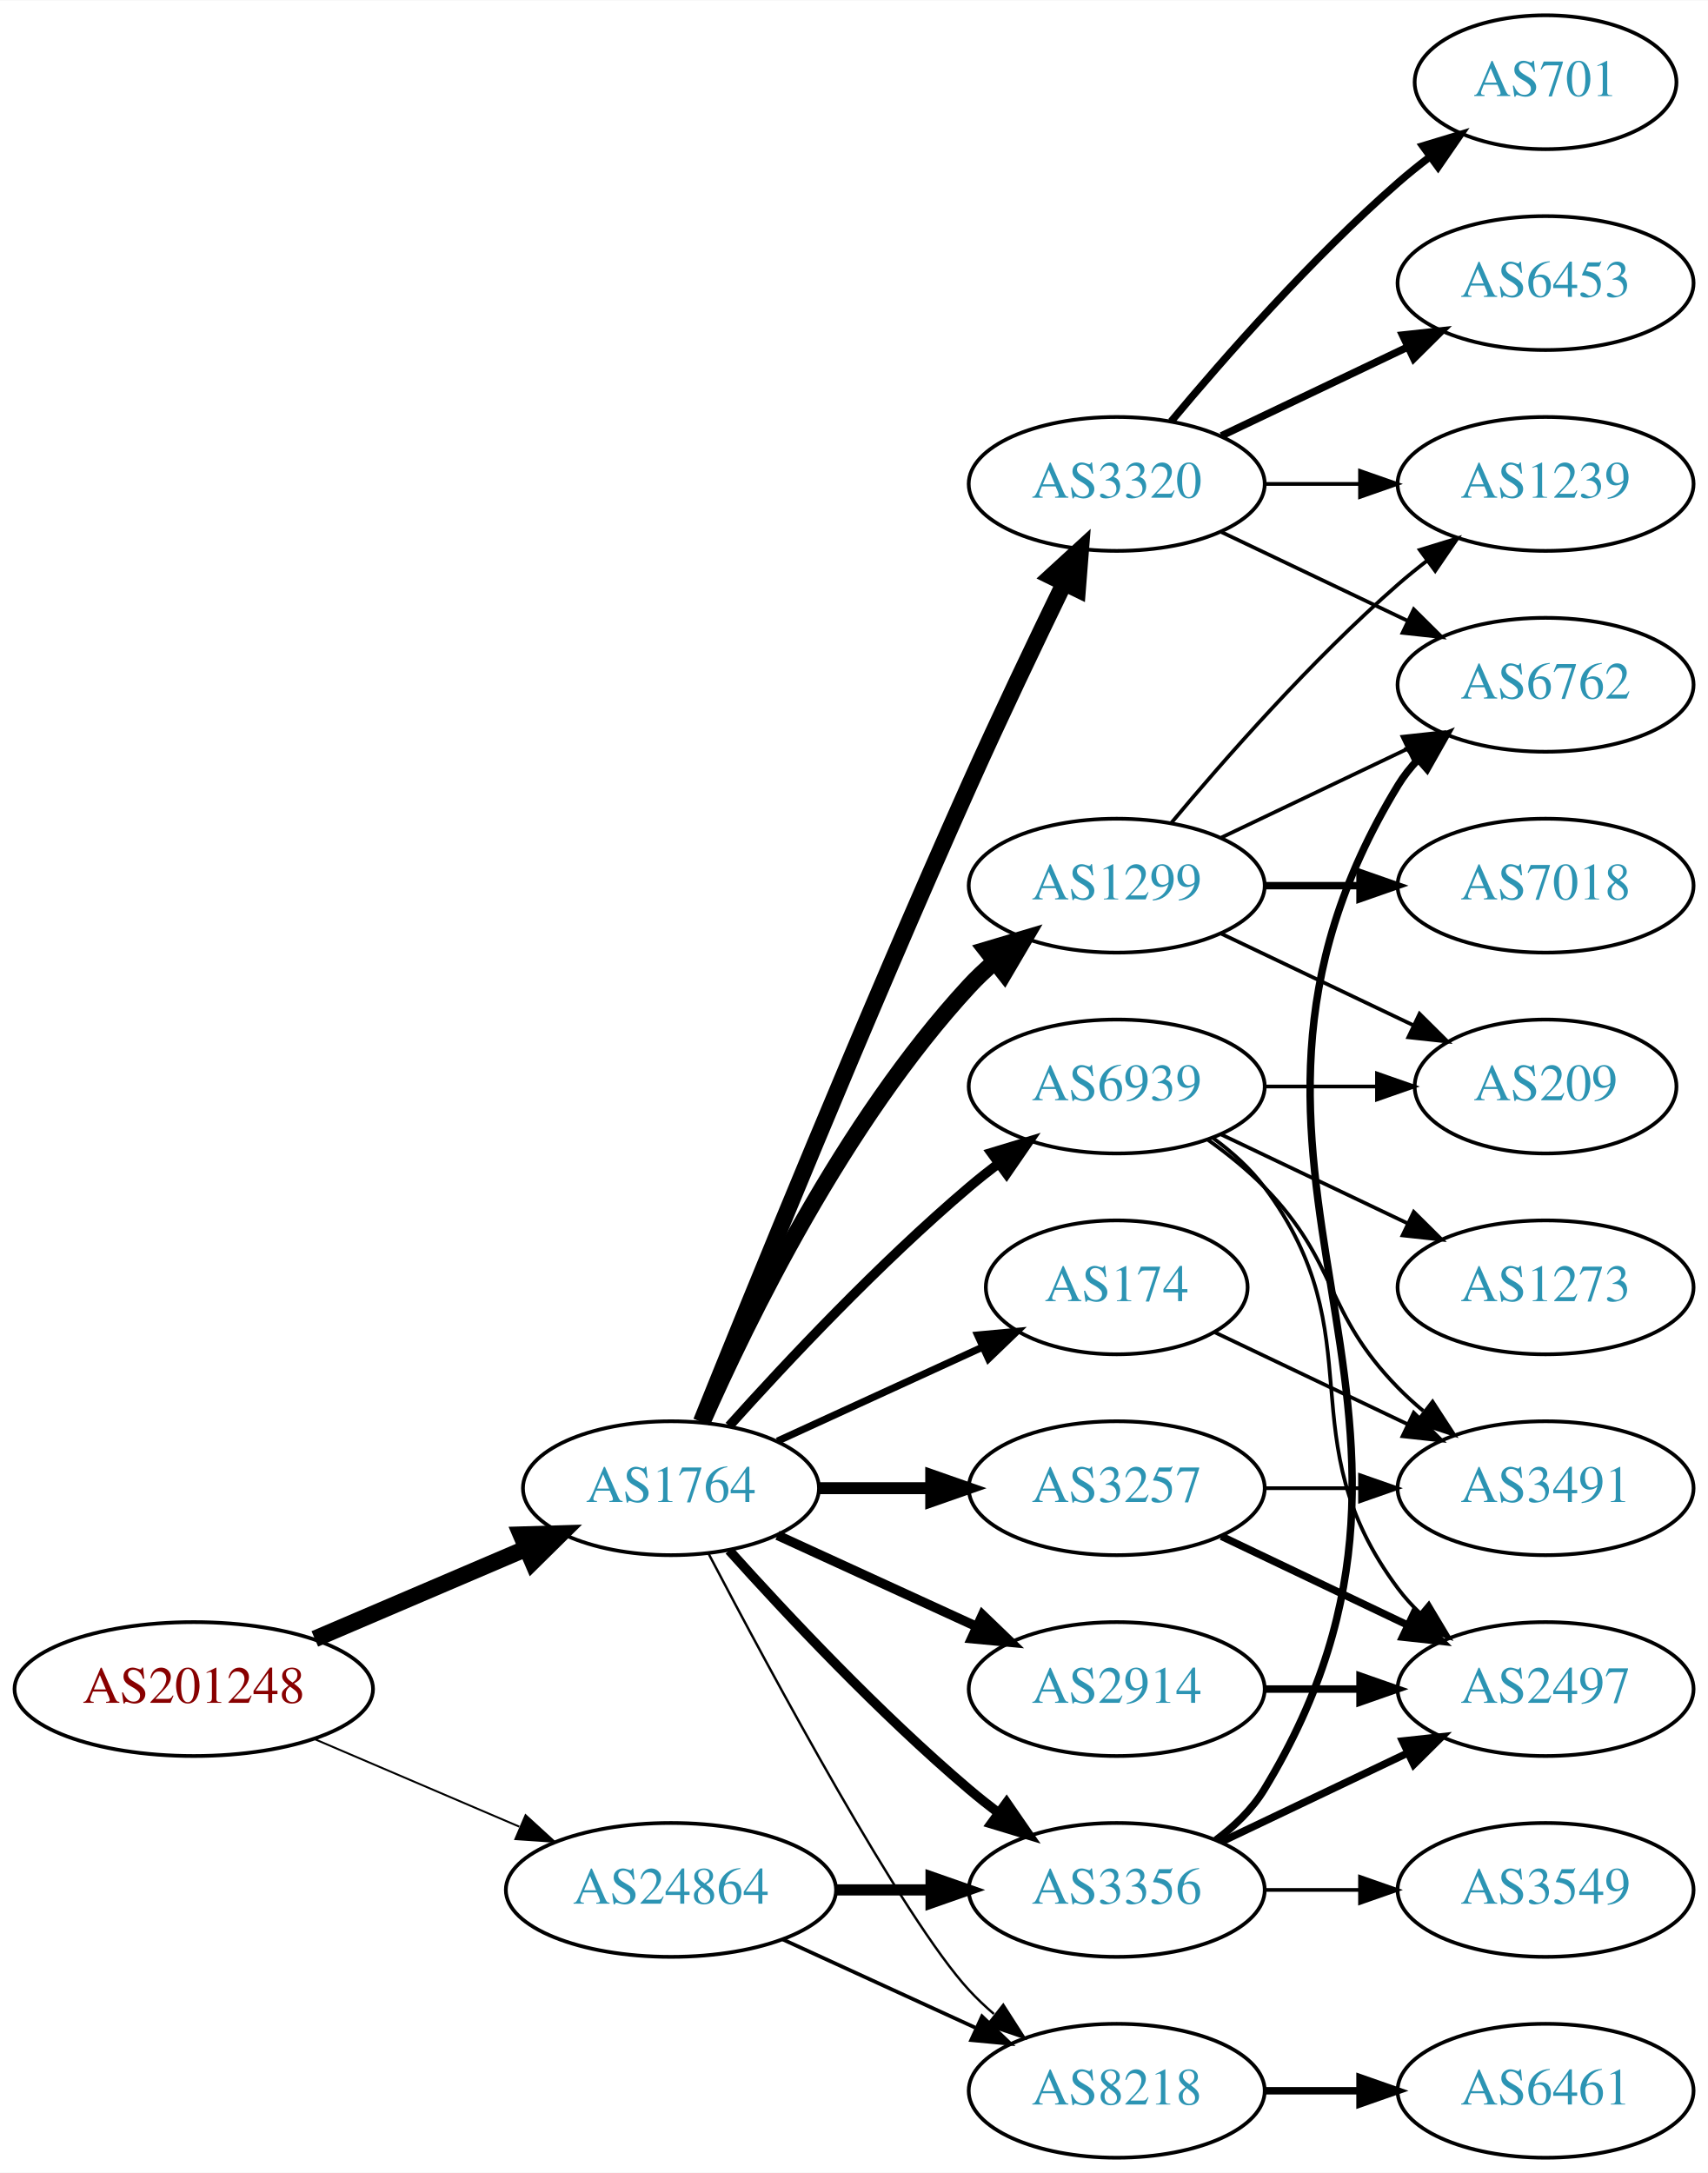
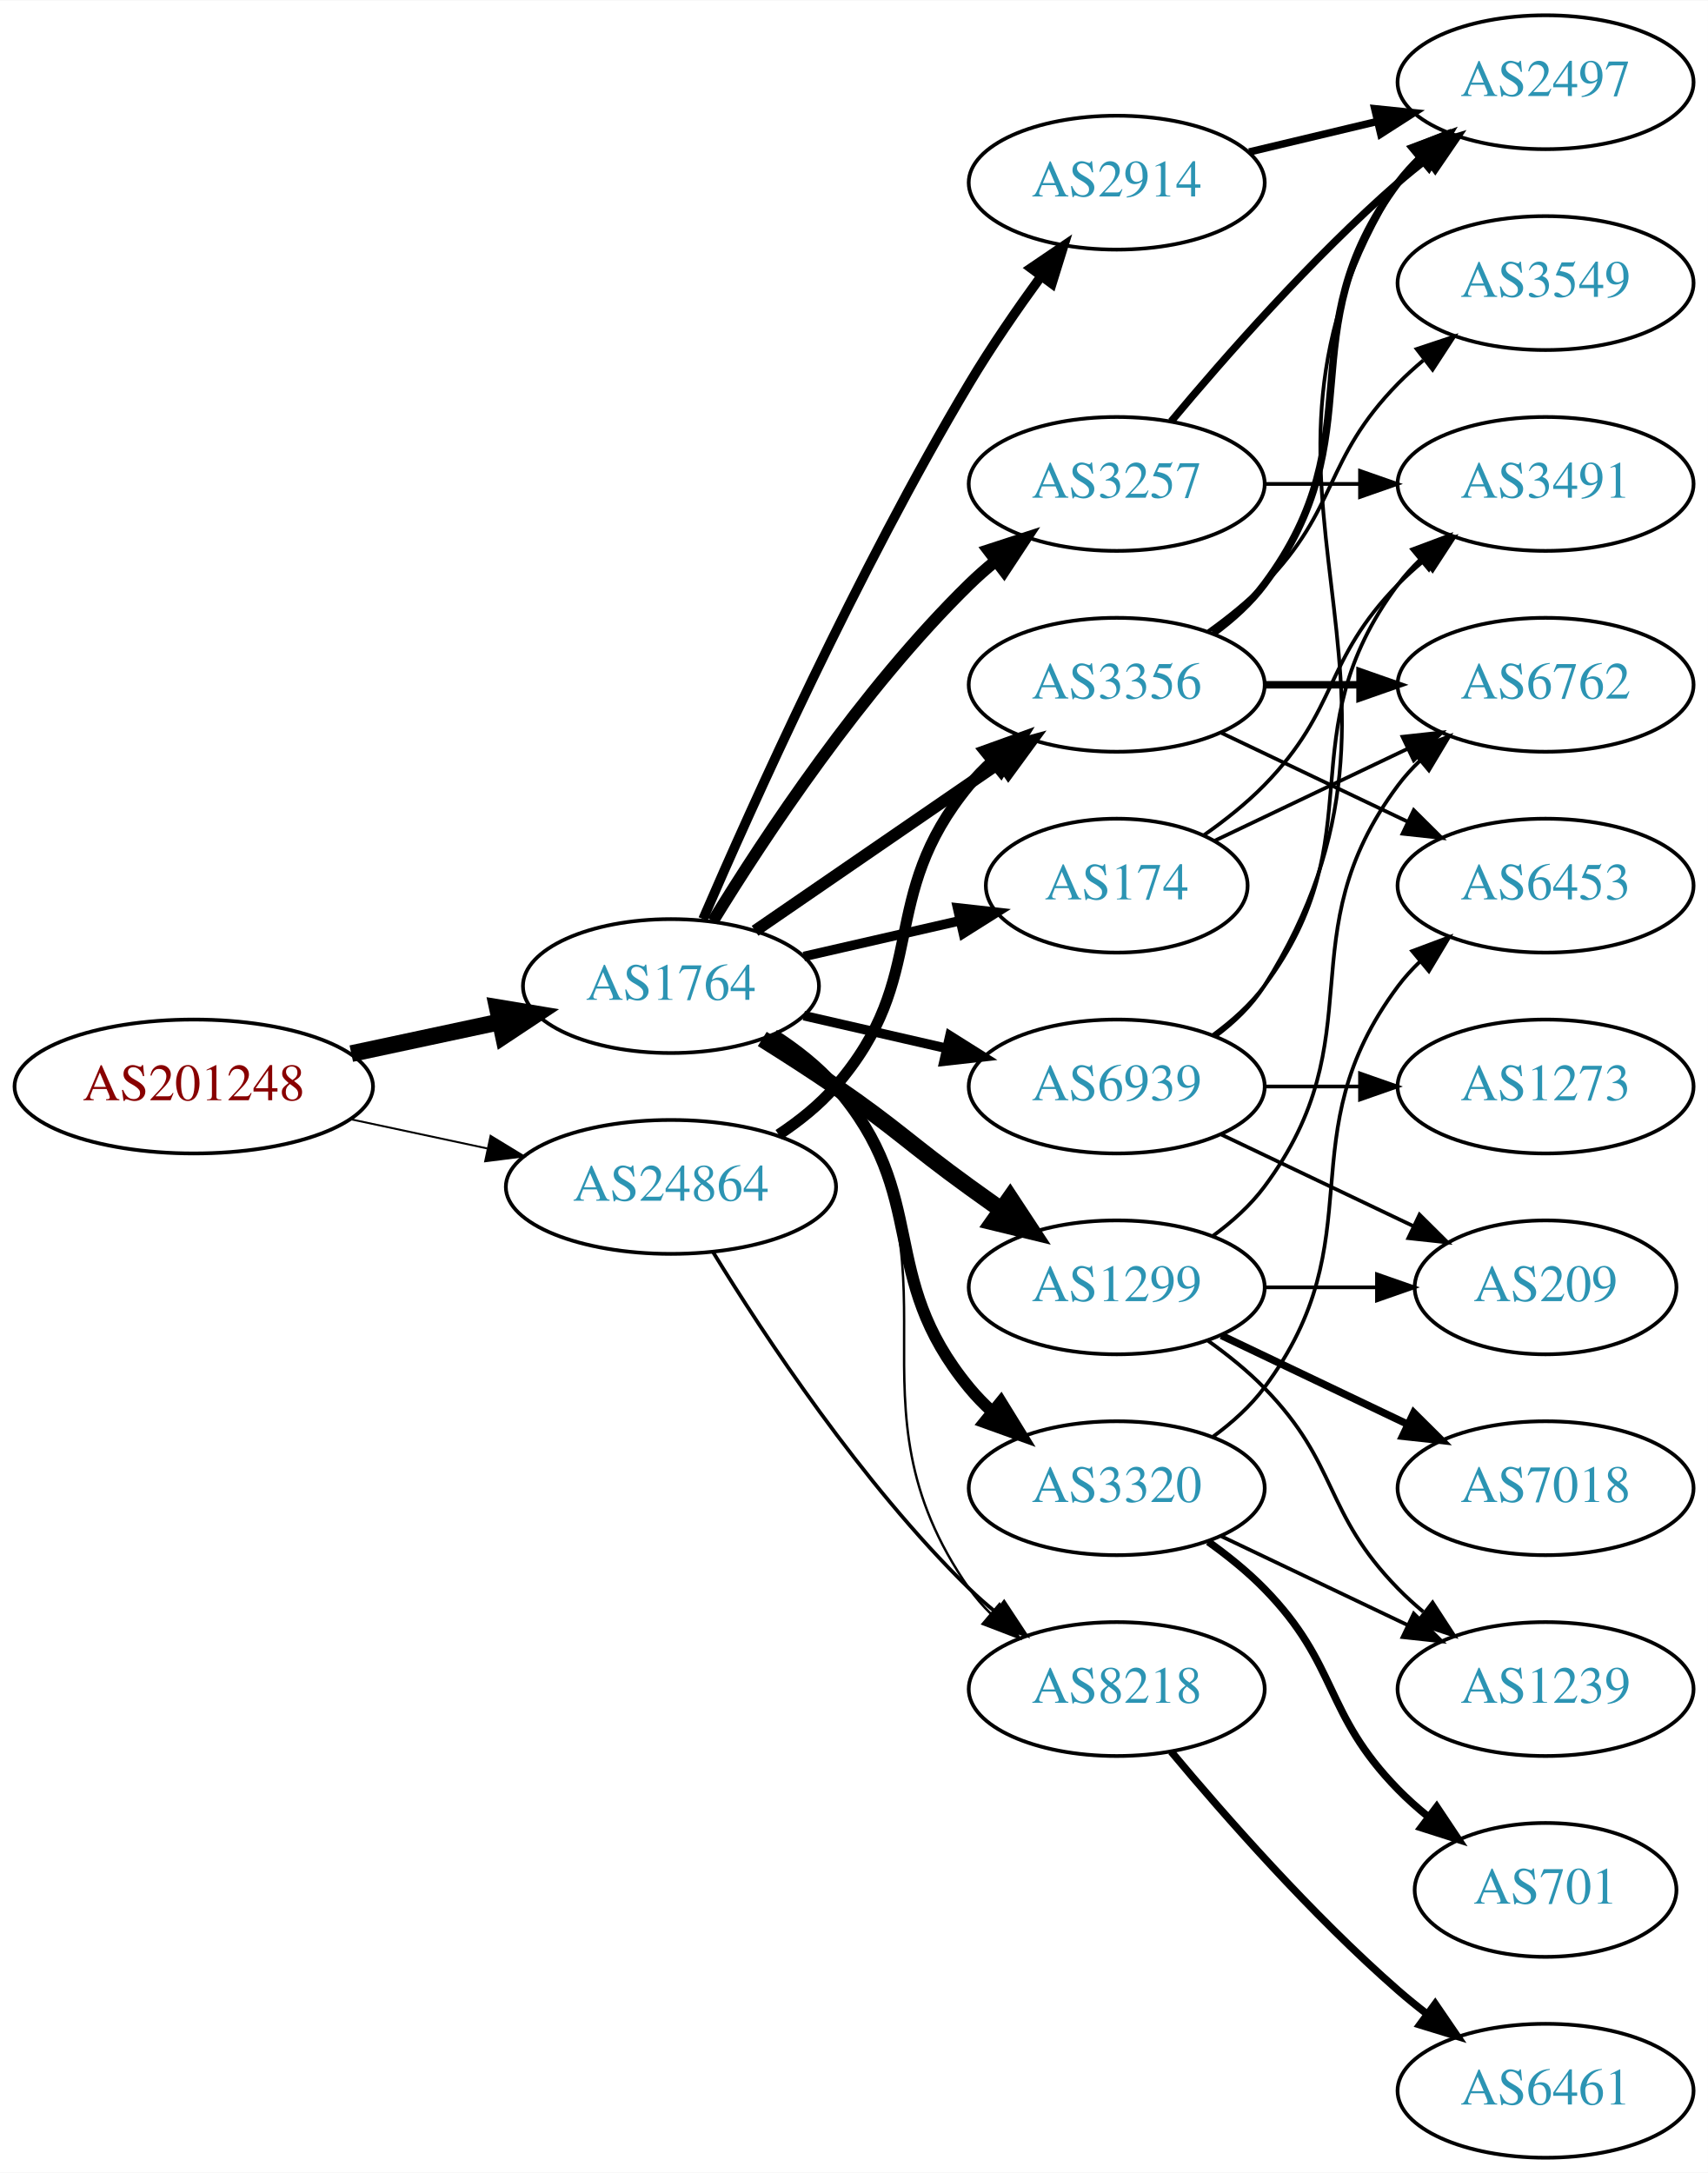
<svg xmlns="http://www.w3.org/2000/svg" xmlns:xlink="http://www.w3.org/1999/xlink" width="459pt" height="584pt" viewBox="0.00 0.00 459.17 584.00">
  <g id="graph0" class="graph" transform="scale(1 1) rotate(0) translate(4 580)">
    <polygon fill="white" stroke="none" points="-4,4 -4,-580 455.17,-580 455.17,4 -4,4" />
    <g id="node1" class="node">
      <g id="a_node1">
        <a xlink:href="/asn/201248" xlink:title="AS201248 ~ SCC EDV-Beratung AG [AT]">
-           <ellipse fill="#ffffff" stroke="black" cx="48.096" cy="-126" rx="48.192" ry="18" />
-           <text text-anchor="middle" x="48.096" y="-122.3" font-family="Times,serif" font-size="14.00" fill="#880000">AS201248</text>
+           <ellipse fill="#ffffff" stroke="black" cx="48.096" cy="-288" rx="48.192" ry="18" />
+           <text text-anchor="middle" x="48.096" y="-284.3" font-family="Times,serif" font-size="14.00" fill="#880000">AS201248</text>
        </a>
      </g>
    </g>
    <g id="node2" class="node">
      <g id="a_node2">
        <a xlink:href="/asn/1764" xlink:title="AS1764 ~ NEXTLAYER-AS [AT]">
-           <ellipse fill="#ffffff" stroke="black" cx="176.388" cy="-180" rx="39.794" ry="18" />
-           <text text-anchor="middle" x="176.388" y="-176.3" font-family="Times,serif" font-size="14.00" fill="#2c94b3">AS1764</text>
+           <ellipse fill="#ffffff" stroke="black" cx="176.388" cy="-315" rx="39.794" ry="18" />
+           <text text-anchor="middle" x="176.388" y="-311.3" font-family="Times,serif" font-size="14.00" fill="#2c94b3">AS1764</text>
        </a>
      </g>
    </g>
    <g id="edge1" class="edge">
-       <path fill="none" stroke="black" stroke-width="4.5" d="M80.639,-139.487C97.776,-146.815 119.097,-155.931 137.172,-163.66" />
-       <polygon fill="black" stroke="black" stroke-width="4.5" points="136.089,-167.479 146.832,-167.79 139.186,-160.238 136.089,-167.479" />
+       <path fill="none" stroke="black" stroke-width="4.5" d="M90.448,-296.841C103.163,-299.559 117.222,-302.565 130.181,-305.335" />
+       <polygon fill="black" stroke="black" stroke-width="4.5" points="129.69,-309.257 140.292,-307.497 131.336,-301.556 129.69,-309.257" />
    </g>
    <g id="node3" class="node">
      <g id="a_node3">
        <a xlink:href="/asn/24864" xlink:title="AS24864 ~ Raiffeisen Informatik GmbH [AT]">
-           <ellipse fill="#ffffff" stroke="black" cx="176.388" cy="-72" rx="44.393" ry="18" />
-           <text text-anchor="middle" x="176.388" y="-68.3" font-family="Times,serif" font-size="14.00" fill="#2c94b3">AS24864</text>
+           <ellipse fill="#ffffff" stroke="black" cx="176.388" cy="-261" rx="44.393" ry="18" />
+           <text text-anchor="middle" x="176.388" y="-257.3" font-family="Times,serif" font-size="14.00" fill="#2c94b3">AS24864</text>
        </a>
      </g>
    </g>
    <g id="edge2" class="edge">
-       <path fill="none" stroke="black" stroke-width="0.514" d="M80.639,-112.513C97.283,-105.396 117.873,-96.592 135.604,-89.011" />
-       <polygon fill="black" stroke="black" stroke-width="0.514" points="137.297,-92.093 145.116,-84.944 134.545,-85.657 137.297,-92.093" />
+       <path fill="none" stroke="black" stroke-width="0.514" d="M90.448,-279.159C102.138,-276.66 114.964,-273.918 127.027,-271.339" />
+       <polygon fill="black" stroke="black" stroke-width="0.514" points="127.891,-274.733 136.939,-269.22 126.428,-267.888 127.891,-274.733" />
    </g>
    <g id="node4" class="node">
      <g id="a_node4">
-         <a xlink:href="/asn/2914" xlink:title="AS2914 ~ NTT America, Inc. [US]">
-           <ellipse fill="#ffffff" stroke="black" cx="296.23" cy="-126" rx="39.794" ry="18" />
-           <text text-anchor="middle" x="296.23" y="-122.3" font-family="Times,serif" font-size="14.00" fill="#2c94b3">AS2914</text>
+         <a xlink:href="/asn/3257" xlink:title="AS3257 ~ GTT [DE]">
+           <ellipse fill="#ffffff" stroke="black" cx="296.23" cy="-450" rx="39.794" ry="18" />
+           <text text-anchor="middle" x="296.23" y="-446.3" font-family="Times,serif" font-size="14.00" fill="#2c94b3">AS3257</text>
        </a>
      </g>
    </g>
    <g id="edge3" class="edge">
-       <path fill="none" stroke="black" stroke-width="2.571" d="M205.016,-167.339C220.973,-160.027 241.244,-150.739 258.527,-142.819" />
-       <polygon fill="black" stroke="black" stroke-width="2.571" points="260.141,-145.929 267.774,-138.581 257.225,-139.565 260.141,-145.929" />
+       <path fill="none" stroke="black" stroke-width="3.214" d="M187.653,-332.44C201.462,-354.991 227.651,-394.722 256.584,-423 258.724,-425.092 261.041,-427.137 263.441,-429.106" />
+       <polygon fill="black" stroke="black" stroke-width="3.214" points="261.708,-432.185 271.782,-435.464 265.951,-426.618 261.708,-432.185" />
    </g>
    <g id="node5" class="node">
      <g id="a_node5">
-         <a xlink:href="/asn/3320" xlink:title="AS3320 ~ DTAG [DE]">
-           <ellipse fill="#ffffff" stroke="black" cx="296.23" cy="-450" rx="39.794" ry="18" />
-           <text text-anchor="middle" x="296.23" y="-446.3" font-family="Times,serif" font-size="14.00" fill="#2c94b3">AS3320</text>
+         <a xlink:href="/asn/3356" xlink:title="AS3356 ~ Level 3 Parent, LLC [US]">
+           <ellipse fill="#ffffff" stroke="black" cx="296.23" cy="-396" rx="39.794" ry="18" />
+           <text text-anchor="middle" x="296.23" y="-392.3" font-family="Times,serif" font-size="14.00" fill="#2c94b3">AS3356</text>
        </a>
      </g>
    </g>
    <g id="edge4" class="edge">
-       <path fill="none" stroke="black" stroke-width="4.5" d="M184.528,-197.842C198.079,-231.516 228.669,-306.657 256.584,-369 264.757,-387.254 274.45,-407.566 282.084,-423.284" />
-       <polygon fill="black" stroke="black" stroke-width="4.5" points="278.616,-425.156 286.539,-432.417 285.694,-421.703 278.616,-425.156" />
+       <path fill="none" stroke="black" stroke-width="3.214" d="M199.002,-329.857C217.49,-342.565 244.304,-360.995 264.934,-375.175" />
+       <polygon fill="black" stroke="black" stroke-width="3.214" points="263.13,-378.183 273.354,-380.963 267.096,-372.414 263.13,-378.183" />
    </g>
    <g id="node6" class="node">
      <g id="a_node6">
-         <a xlink:href="/asn/1299" xlink:title="AS1299 ~ Telia Carrier [EU]">
-           <ellipse fill="#ffffff" stroke="black" cx="296.23" cy="-342" rx="39.794" ry="18" />
-           <text text-anchor="middle" x="296.23" y="-338.3" font-family="Times,serif" font-size="14.00" fill="#2c94b3">AS1299</text>
+         <a xlink:href="/asn/174" xlink:title="AS174 ~ Cogent Communications [US]">
+           <ellipse fill="#ffffff" stroke="black" cx="296.23" cy="-342" rx="35.194" ry="18" />
+           <text text-anchor="middle" x="296.23" y="-338.3" font-family="Times,serif" font-size="14.00" fill="#2c94b3">AS174</text>
        </a>
      </g>
    </g>
    <g id="edge5" class="edge">
-       <path fill="none" stroke="black" stroke-width="4.5" d="M184.803,-197.761C196.872,-225.183 222.843,-278.473 256.584,-315 258.614,-317.198 260.853,-319.319 263.199,-321.34" />
-       <polygon fill="black" stroke="black" stroke-width="4.5" points="261.142,-324.73 271.443,-327.794 265.996,-318.529 261.142,-324.73" />
+       <path fill="none" stroke="black" stroke-width="2.571" d="M212.107,-322.955C225.199,-325.955 240.222,-329.396 253.862,-332.522" />
+       <polygon fill="black" stroke="black" stroke-width="2.571" points="253.44,-336.016 263.97,-334.838 255.004,-329.193 253.44,-336.016" />
    </g>
    <g id="node7" class="node">
      <g id="a_node7">
-         <a xlink:href="/asn/3356" xlink:title="AS3356 ~ Level 3 Parent, LLC [US]">
-           <ellipse fill="#ffffff" stroke="black" cx="296.23" cy="-72" rx="39.794" ry="18" />
-           <text text-anchor="middle" x="296.23" y="-68.3" font-family="Times,serif" font-size="14.00" fill="#2c94b3">AS3356</text>
+         <a xlink:href="/asn/1299" xlink:title="AS1299 ~ Telia Carrier [EU]">
+           <ellipse fill="#ffffff" stroke="black" cx="296.23" cy="-234" rx="39.794" ry="18" />
+           <text text-anchor="middle" x="296.23" y="-230.3" font-family="Times,serif" font-size="14.00" fill="#2c94b3">AS1299</text>
        </a>
      </g>
    </g>
    <g id="edge6" class="edge">
-       <path fill="none" stroke="black" stroke-width="2.571" d="M192.034,-163.275C207.334,-146.235 232.432,-119.477 256.584,-99 259.081,-96.883 261.741,-94.768 264.453,-92.707" />
-       <polygon fill="black" stroke="black" stroke-width="2.571" points="266.619,-95.459 272.629,-86.734 262.489,-89.806 266.619,-95.459" />
+       <path fill="none" stroke="black" stroke-width="4.5" d="M200.936,-300.784C207.378,-296.76 214.311,-292.301 220.584,-288 237.078,-276.689 240.384,-272.729 256.584,-261 259.387,-258.971 262.318,-256.875 265.259,-254.79" />
+       <polygon fill="black" stroke="black" stroke-width="4.5" points="267.562,-257.985 273.473,-249.009 263.029,-251.545 267.562,-257.985" />
    </g>
    <g id="node8" class="node">
      <g id="a_node8">
-         <a xlink:href="/asn/3257" xlink:title="AS3257 ~ GTT [DE]">
-           <ellipse fill="#ffffff" stroke="black" cx="296.23" cy="-180" rx="39.794" ry="18" />
-           <text text-anchor="middle" x="296.23" y="-176.3" font-family="Times,serif" font-size="14.00" fill="#2c94b3">AS3257</text>
+         <a xlink:href="/asn/2914" xlink:title="AS2914 ~ NTT America, Inc. [US]">
+           <ellipse fill="#ffffff" stroke="black" cx="296.23" cy="-531" rx="39.794" ry="18" />
+           <text text-anchor="middle" x="296.23" y="-527.3" font-family="Times,serif" font-size="14.00" fill="#2c94b3">AS2914</text>
        </a>
      </g>
    </g>
    <g id="edge7" class="edge">
-       <path fill="none" stroke="black" stroke-width="3.214" d="M216.3,-180C225.854,-180 236.203,-180 246.166,-180" />
-       <polygon fill="black" stroke="black" stroke-width="3.214" points="246.358,-183.5 256.358,-180 246.358,-176.5 246.358,-183.5" />
+       <path fill="none" stroke="black" stroke-width="2.571" d="M185.009,-333.006C198.157,-363.458 226.589,-426.726 256.584,-477 262.403,-486.753 269.466,-496.997 275.955,-505.909" />
+       <polygon fill="black" stroke="black" stroke-width="2.571" points="273.174,-508.036 281.94,-513.986 278.799,-503.868 273.174,-508.036" />
    </g>
    <g id="node9" class="node">
      <g id="a_node9">
-         <a xlink:href="/asn/174" xlink:title="AS174 ~ Cogent Communications [US]">
-           <ellipse fill="#ffffff" stroke="black" cx="296.23" cy="-234" rx="35.194" ry="18" />
-           <text text-anchor="middle" x="296.23" y="-230.3" font-family="Times,serif" font-size="14.00" fill="#2c94b3">AS174</text>
+         <a xlink:href="/asn/3320" xlink:title="AS3320 ~ DTAG [DE]">
+           <ellipse fill="#ffffff" stroke="black" cx="296.23" cy="-180" rx="39.794" ry="18" />
+           <text text-anchor="middle" x="296.23" y="-176.3" font-family="Times,serif" font-size="14.00" fill="#2c94b3">AS3320</text>
        </a>
      </g>
    </g>
    <g id="edge8" class="edge">
-       <path fill="none" stroke="black" stroke-width="1.929" d="M205.016,-192.661C221.433,-200.183 242.414,-209.798 260.011,-217.861" />
-       <polygon fill="black" stroke="black" stroke-width="1.929" points="258.839,-221.174 269.388,-222.158 261.755,-214.811 258.839,-221.174" />
+       <path fill="none" stroke="black" stroke-width="3.214" d="M203.986,-301.836C209.986,-297.981 215.944,-293.341 220.584,-288 246.418,-258.258 231.519,-237.394 256.584,-207 258.439,-204.75 260.526,-202.604 262.745,-200.576" />
+       <polygon fill="black" stroke="black" stroke-width="3.214" points="265.093,-203.177 270.649,-194.156 260.68,-197.744 265.093,-203.177" />
    </g>
    <g id="node10" class="node">
      <g id="a_node10">
        <a xlink:href="/asn/8218" xlink:title="AS8218 ~ legacy Neotelecoms [FR]">
-           <ellipse fill="#ffffff" stroke="black" cx="296.23" cy="-18" rx="39.794" ry="18" />
-           <text text-anchor="middle" x="296.23" y="-14.3" font-family="Times,serif" font-size="14.00" fill="#2c94b3">AS8218</text>
+           <ellipse fill="#ffffff" stroke="black" cx="296.23" cy="-126" rx="39.794" ry="18" />
+           <text text-anchor="middle" x="296.23" y="-122.3" font-family="Times,serif" font-size="14.00" fill="#2c94b3">AS8218</text>
        </a>
      </g>
    </g>
    <g id="edge9" class="edge">
-       <path fill="none" stroke="black" stroke-width="0.643" d="M186.443,-162.499C203.186,-130.518 238.884,-64.162 256.584,-45 258.614,-42.802 260.853,-40.681 263.199,-38.66" />
-       <polygon fill="black" stroke="black" stroke-width="0.643" points="265.726,-41.126 271.443,-32.206 261.411,-35.614 265.726,-41.126" />
+       <path fill="none" stroke="black" stroke-width="0.643" d="M204.603,-302.331C210.584,-298.461 216.379,-293.69 220.584,-288 257.487,-238.059 220.97,-203.869 256.584,-153 258.256,-150.611 260.211,-148.365 262.338,-146.267" />
+       <polygon fill="black" stroke="black" stroke-width="0.643" points="264.703,-148.851 270.071,-139.716 260.178,-143.51 264.703,-148.851" />
    </g>
    <g id="node11" class="node">
      <g id="a_node11">
        <a xlink:href="/asn/6939" xlink:title="AS6939 ~ Hurricane Electric LLC [US]">
          <ellipse fill="#ffffff" stroke="black" cx="296.23" cy="-288" rx="39.794" ry="18" />
          <text text-anchor="middle" x="296.23" y="-284.3" font-family="Times,serif" font-size="14.00" fill="#2c94b3">AS6939</text>
        </a>
      </g>
    </g>
    <g id="edge10" class="edge">
-       <path fill="none" stroke="black" stroke-width="2.571" d="M192.034,-196.725C207.334,-213.765 232.432,-240.523 256.584,-261 259.081,-263.117 261.741,-265.232 264.453,-267.293" />
-       <polygon fill="black" stroke="black" stroke-width="2.571" points="262.489,-270.194 272.629,-273.266 266.619,-264.541 262.489,-270.194" />
+       <path fill="none" stroke="black" stroke-width="2.571" d="M212.107,-307.045C224.107,-304.296 237.728,-301.175 250.42,-298.267" />
+       <polygon fill="black" stroke="black" stroke-width="2.571" points="251.386,-301.636 260.352,-295.991 249.823,-294.813 251.386,-301.636" />
+     </g>
+     <g id="edge33" class="edge">
+       <path fill="none" stroke="black" stroke-width="3" d="M205.335,-275.044C210.872,-278.719 216.292,-283.059 220.584,-288 246.418,-317.742 231.519,-338.606 256.584,-369 258.439,-371.25 260.526,-373.396 262.745,-375.424" />
+       <polygon fill="black" stroke="black" stroke-width="3" points="260.68,-378.256 270.649,-381.844 265.093,-372.823 260.68,-378.256" />
    </g>
    <g id="edge32" class="edge">
-       <path fill="none" stroke="black" stroke-width="3" d="M220.599,-72C228.911,-72 237.674,-72 246.156,-72" />
-       <polygon fill="black" stroke="black" stroke-width="3" points="246.315,-75.5 256.315,-72 246.315,-68.5 246.315,-75.5" />
-     </g>
-     <g id="edge31" class="edge">
-       <path fill="none" stroke="black" d="M206.517,-58.652C222.128,-51.498 241.526,-42.609 258.198,-34.969" />
-       <polygon fill="black" stroke="black" points="260.017,-37.986 267.65,-30.638 257.101,-31.622 260.017,-37.986" />
-     </g>
-     <g id="node19" class="node">
-       <g id="a_node19">
+       <path fill="none" stroke="black" d="M187.653,-243.56C201.462,-221.009 227.651,-181.278 256.584,-153 258.724,-150.908 261.041,-148.863 263.441,-146.894" />
+       <polygon fill="black" stroke="black" points="265.951,-149.382 271.782,-140.536 261.708,-143.815 265.951,-149.382" />
+     </g>
+     <g id="node15" class="node">
+       <g id="a_node15">
        <a xlink:href="/asn/2497" xlink:title="AS2497 ~ Internet Initiative Japan Inc. [JP]">
-           <ellipse fill="#ffffff" stroke="black" cx="411.523" cy="-126" rx="39.794" ry="18" />
-           <text text-anchor="middle" x="411.523" y="-122.3" font-family="Times,serif" font-size="14.00" fill="#2c94b3">AS2497</text>
-         </a>
-       </g>
-     </g>
-     <g id="edge25" class="edge">
-       <path fill="none" stroke="black" stroke-width="2" d="M335.902,-126C344.105,-126 352.869,-126 361.401,-126" />
-       <polygon fill="black" stroke="black" stroke-width="2" points="361.641,-129.5 371.641,-126 361.641,-122.5 361.641,-129.5" />
+           <ellipse fill="#ffffff" stroke="black" cx="411.523" cy="-558" rx="39.794" ry="18" />
+           <text text-anchor="middle" x="411.523" y="-554.3" font-family="Times,serif" font-size="14.00" fill="#2c94b3">AS2497</text>
+         </a>
+       </g>
+     </g>
+     <g id="edge22" class="edge">
+       <path fill="none" stroke="black" stroke-width="2" d="M310.86,-466.817C325.143,-483.929 348.689,-510.745 371.877,-531 374.342,-533.154 376.981,-535.294 379.678,-537.372" />
+       <polygon fill="black" stroke="black" stroke-width="2" points="377.703,-540.264 387.832,-543.37 381.851,-534.625 377.703,-540.264" />
+     </g>
+     <g id="node16" class="node">
+       <g id="a_node16">
+         <a xlink:href="/asn/3491" xlink:title="AS3491 ~ PCCW Global, Inc. [US]">
+           <ellipse fill="#ffffff" stroke="black" cx="411.523" cy="-450" rx="39.794" ry="18" />
+           <text text-anchor="middle" x="411.523" y="-446.3" font-family="Times,serif" font-size="14.00" fill="#2c94b3">AS3491</text>
+         </a>
+       </g>
+     </g>
+     <g id="edge21" class="edge">
+       <path fill="none" stroke="black" d="M335.902,-450C344.105,-450 352.869,-450 361.401,-450" />
+       <polygon fill="black" stroke="black" points="361.641,-453.5 371.641,-450 361.641,-446.5 361.641,-453.5" />
    </g>
    <g id="node12" class="node">
      <g id="a_node12">
-         <a xlink:href="/asn/701" xlink:title="AS701 ~ UUNET [US]">
-           <ellipse fill="#ffffff" stroke="black" cx="411.523" cy="-558" rx="35.194" ry="18" />
-           <text text-anchor="middle" x="411.523" y="-554.3" font-family="Times,serif" font-size="14.00" fill="#2c94b3">AS701</text>
+         <a xlink:href="/asn/3549" xlink:title="AS3549 ~ Level 3 Parent, LLC [US]">
+           <ellipse fill="#ffffff" stroke="black" cx="411.523" cy="-504" rx="39.794" ry="18" />
+           <text text-anchor="middle" x="411.523" y="-500.3" font-family="Times,serif" font-size="14.00" fill="#2c94b3">AS3549</text>
        </a>
      </g>
    </g>
    <g id="edge11" class="edge">
-       <path fill="none" stroke="black" stroke-width="2" d="M310.86,-466.817C325.143,-483.929 348.689,-510.745 371.877,-531 374.546,-533.332 377.419,-535.648 380.35,-537.886" />
-       <polygon fill="black" stroke="black" stroke-width="2" points="378.5,-540.87 388.641,-543.939 382.627,-535.216 378.5,-540.87" />
+       <path fill="none" stroke="black" d="M320.824,-410.389C326.08,-414.148 331.412,-418.437 335.877,-423 356.049,-443.617 351.704,-456.383 371.877,-477 373.969,-479.139 376.253,-481.218 378.63,-483.21" />
+       <polygon fill="black" stroke="black" points="376.873,-486.275 386.929,-489.611 381.148,-480.732 376.873,-486.275" />
    </g>
    <g id="node13" class="node">
      <g id="a_node13">
        <a xlink:href="/asn/6453" xlink:title="AS6453 ~ TATA COMMUNICATIONS (AMERICA) INC [US]">
-           <ellipse fill="#ffffff" stroke="black" cx="411.523" cy="-504" rx="39.794" ry="18" />
-           <text text-anchor="middle" x="411.523" y="-500.3" font-family="Times,serif" font-size="14.00" fill="#2c94b3">AS6453</text>
+           <ellipse fill="#ffffff" stroke="black" cx="411.523" cy="-342" rx="39.794" ry="18" />
+           <text text-anchor="middle" x="411.523" y="-338.3" font-family="Times,serif" font-size="14.00" fill="#2c94b3">AS6453</text>
        </a>
      </g>
    </g>
    <g id="edge12" class="edge">
-       <path fill="none" stroke="black" stroke-width="2" d="M324.367,-462.934C339.361,-470.081 358.182,-479.052 374.405,-486.785" />
-       <polygon fill="black" stroke="black" stroke-width="2" points="373.075,-490.028 383.608,-491.171 376.087,-483.709 373.075,-490.028" />
+       <path fill="none" stroke="black" d="M324.367,-383.066C339.361,-375.919 358.182,-366.948 374.405,-359.215" />
+       <polygon fill="black" stroke="black" points="376.087,-362.291 383.608,-354.829 373.075,-355.972 376.087,-362.291" />
    </g>
    <g id="node14" class="node">
      <g id="a_node14">
-         <a xlink:href="/asn/1239" xlink:title="AS1239 ~ Sprint [US]">
-           <ellipse fill="#ffffff" stroke="black" cx="411.523" cy="-450" rx="39.794" ry="18" />
-           <text text-anchor="middle" x="411.523" y="-446.3" font-family="Times,serif" font-size="14.00" fill="#2c94b3">AS1239</text>
-         </a>
-       </g>
-     </g>
-     <g id="edge13" class="edge">
-       <path fill="none" stroke="black" d="M335.902,-450C344.105,-450 352.869,-450 361.401,-450" />
-       <polygon fill="black" stroke="black" points="361.641,-453.5 371.641,-450 361.641,-446.5 361.641,-453.5" />
-     </g>
-     <g id="node15" class="node">
-       <g id="a_node15">
        <a xlink:href="/asn/6762" xlink:title="AS6762 ~ TELECOM ITALIA SPARKLE S.p.A. [IT]">
          <ellipse fill="#ffffff" stroke="black" cx="411.523" cy="-396" rx="39.794" ry="18" />
          <text text-anchor="middle" x="411.523" y="-392.3" font-family="Times,serif" font-size="14.00" fill="#2c94b3">AS6762</text>
        </a>
      </g>
    </g>
+     <g id="edge13" class="edge">
+       <path fill="none" stroke="black" stroke-width="2" d="M335.902,-396C344.105,-396 352.869,-396 361.401,-396" />
+       <polygon fill="black" stroke="black" stroke-width="2" points="361.641,-399.5 371.641,-396 361.641,-392.5 361.641,-399.5" />
+     </g>
    <g id="edge14" class="edge">
-       <path fill="none" stroke="black" d="M324.367,-437.066C339.361,-429.919 358.182,-420.948 374.405,-413.215" />
-       <polygon fill="black" stroke="black" points="376.087,-416.291 383.608,-408.829 373.075,-409.972 376.087,-416.291" />
+       <path fill="none" stroke="black" stroke-width="2" d="M322.161,-409.882C327.237,-413.611 332.155,-418.016 335.877,-423 366.148,-463.542 341.605,-490.458 371.877,-531 373.621,-533.336 375.628,-535.545 377.792,-537.617" />
+       <polygon fill="black" stroke="black" stroke-width="2" points="375.67,-540.405 385.592,-544.118 380.151,-535.027 375.67,-540.405" />
    </g>
    <g id="edge16" class="edge">
-       <path fill="none" stroke="black" d="M310.86,-358.817C325.143,-375.929 348.689,-402.745 371.877,-423 374.342,-425.154 376.981,-427.294 379.678,-429.372" />
-       <polygon fill="black" stroke="black" points="377.703,-432.264 387.832,-435.37 381.851,-426.625 377.703,-432.264" />
+       <path fill="none" stroke="black" d="M322.655,-354.119C337.958,-361.413 357.681,-370.814 374.563,-378.86" />
+       <polygon fill="black" stroke="black" points="373.071,-382.026 383.604,-383.169 376.082,-375.707 373.071,-382.026" />
    </g>
    <g id="edge15" class="edge">
-       <path fill="none" stroke="black" d="M324.367,-354.934C339.361,-362.081 358.182,-371.052 374.405,-378.785" />
-       <polygon fill="black" stroke="black" points="373.075,-382.028 383.608,-383.171 376.087,-375.709 373.075,-382.028" />
-     </g>
-     <g id="node16" class="node">
-       <g id="a_node16">
-         <a xlink:href="/asn/7018" xlink:title="AS7018 ~ AT&amp;T Services, Inc. [US]">
-           <ellipse fill="#ffffff" stroke="black" cx="411.523" cy="-342" rx="39.794" ry="18" />
-           <text text-anchor="middle" x="411.523" y="-338.3" font-family="Times,serif" font-size="14.00" fill="#2c94b3">AS7018</text>
-         </a>
-       </g>
+       <path fill="none" stroke="black" d="M319.613,-355.532C325.255,-359.49 331.068,-364.086 335.877,-369 356.049,-389.617 351.704,-402.383 371.877,-423 373.969,-425.139 376.253,-427.218 378.63,-429.21" />
+       <polygon fill="black" stroke="black" points="376.873,-432.275 386.929,-435.611 381.148,-426.732 376.873,-432.275" />
    </g>
    <g id="edge17" class="edge">
-       <path fill="none" stroke="black" stroke-width="2" d="M335.902,-342C344.105,-342 352.869,-342 361.401,-342" />
-       <polygon fill="black" stroke="black" stroke-width="2" points="361.641,-345.5 371.641,-342 361.641,-338.5 361.641,-345.5" />
+       <path fill="none" stroke="black" d="M322.161,-247.882C327.237,-251.611 332.155,-256.016 335.877,-261 366.148,-301.542 341.605,-328.458 371.877,-369 373.621,-371.336 375.628,-373.545 377.792,-375.617" />
+       <polygon fill="black" stroke="black" points="375.67,-378.405 385.592,-382.118 380.151,-373.027 375.67,-378.405" />
    </g>
    <g id="node17" class="node">
      <g id="a_node17">
-         <a xlink:href="/asn/209" xlink:title="AS209 ~ CenturyLink Communications, LLC [US]">
-           <ellipse fill="#ffffff" stroke="black" cx="411.523" cy="-288" rx="35.194" ry="18" />
-           <text text-anchor="middle" x="411.523" y="-284.3" font-family="Times,serif" font-size="14.00" fill="#2c94b3">AS209</text>
+         <a xlink:href="/asn/7018" xlink:title="AS7018 ~ AT&amp;T Services, Inc. [US]">
+           <ellipse fill="#ffffff" stroke="black" cx="411.523" cy="-180" rx="39.794" ry="18" />
+           <text text-anchor="middle" x="411.523" y="-176.3" font-family="Times,serif" font-size="14.00" fill="#2c94b3">AS7018</text>
        </a>
      </g>
    </g>
    <g id="edge18" class="edge">
-       <path fill="none" stroke="black" d="M324.367,-329.066C339.798,-321.71 359.284,-312.423 375.819,-304.541" />
-       <polygon fill="black" stroke="black" points="377.64,-307.551 385.161,-300.089 374.628,-301.232 377.64,-307.551" />
-     </g>
-     <g id="edge21" class="edge">
-       <path fill="none" stroke="black" stroke-width="2" d="M322.884,-85.393C327.922,-89.148 332.642,-93.686 335.877,-99 398.82,-202.412 308.933,-265.588 371.877,-369 373.393,-371.491 375.235,-373.811 377.284,-375.96" />
-       <polygon fill="black" stroke="black" stroke-width="2" points="375.041,-378.649 384.869,-382.607 379.655,-373.384 375.041,-378.649" />
+       <path fill="none" stroke="black" stroke-width="2" d="M324.367,-221.066C339.361,-213.919 358.182,-204.948 374.405,-197.215" />
+       <polygon fill="black" stroke="black" stroke-width="2" points="376.087,-200.291 383.608,-192.829 373.075,-193.972 376.087,-200.291" />
    </g>
    <g id="node18" class="node">
      <g id="a_node18">
-         <a xlink:href="/asn/3549" xlink:title="AS3549 ~ Level 3 Parent, LLC [US]">
-           <ellipse fill="#ffffff" stroke="black" cx="411.523" cy="-72" rx="39.794" ry="18" />
-           <text text-anchor="middle" x="411.523" y="-68.3" font-family="Times,serif" font-size="14.00" fill="#2c94b3">AS3549</text>
+         <a xlink:href="/asn/1239" xlink:title="AS1239 ~ Sprint [US]">
+           <ellipse fill="#ffffff" stroke="black" cx="411.523" cy="-126" rx="39.794" ry="18" />
+           <text text-anchor="middle" x="411.523" y="-122.3" font-family="Times,serif" font-size="14.00" fill="#2c94b3">AS1239</text>
        </a>
      </g>
    </g>
    <g id="edge19" class="edge">
-       <path fill="none" stroke="black" d="M335.902,-72C344.105,-72 352.869,-72 361.401,-72" />
-       <polygon fill="black" stroke="black" points="361.641,-75.5 371.641,-72 361.641,-68.5 361.641,-75.5" />
+       <path fill="none" stroke="black" d="M320.824,-219.611C326.08,-215.852 331.412,-211.563 335.877,-207 356.049,-186.383 351.704,-173.617 371.877,-153 373.969,-150.861 376.253,-148.782 378.63,-146.79" />
+       <polygon fill="black" stroke="black" points="381.148,-149.268 386.929,-140.389 376.873,-143.725 381.148,-149.268" />
+     </g>
+     <g id="node19" class="node">
+       <g id="a_node19">
+         <a xlink:href="/asn/209" xlink:title="AS209 ~ CenturyLink Communications, LLC [US]">
+           <ellipse fill="#ffffff" stroke="black" cx="411.523" cy="-234" rx="35.194" ry="18" />
+           <text text-anchor="middle" x="411.523" y="-230.3" font-family="Times,serif" font-size="14.00" fill="#2c94b3">AS209</text>
+         </a>
+       </g>
    </g>
    <g id="edge20" class="edge">
-       <path fill="none" stroke="black" stroke-width="2" d="M324.367,-84.934C339.361,-92.081 358.182,-101.052 374.405,-108.785" />
-       <polygon fill="black" stroke="black" stroke-width="2" points="373.075,-112.028 383.608,-113.171 376.087,-105.709 373.075,-112.028" />
-     </g>
-     <g id="edge22" class="edge">
-       <path fill="none" stroke="black" stroke-width="2" d="M324.367,-167.066C339.361,-159.919 358.182,-150.948 374.405,-143.215" />
-       <polygon fill="black" stroke="black" stroke-width="2" points="376.087,-146.291 383.608,-138.829 373.075,-139.972 376.087,-146.291" />
+       <path fill="none" stroke="black" d="M335.902,-234C345.608,-234 356.098,-234 366.061,-234" />
+       <polygon fill="black" stroke="black" points="366.198,-237.5 376.198,-234 366.198,-230.5 366.198,-237.5" />
+     </g>
+     <g id="edge27" class="edge">
+       <path fill="none" stroke="black" stroke-width="2" d="M331.837,-539.248C342.709,-541.838 354.863,-544.735 366.305,-547.462" />
+       <polygon fill="black" stroke="black" stroke-width="2" points="365.589,-550.889 376.128,-549.803 367.212,-544.08 365.589,-550.889" />
+     </g>
+     <g id="edge25" class="edge">
+       <path fill="none" stroke="black" d="M322.161,-193.882C327.237,-197.611 332.155,-202.016 335.877,-207 366.148,-247.542 341.605,-274.458 371.877,-315 373.621,-317.336 375.628,-319.545 377.792,-321.617" />
+       <polygon fill="black" stroke="black" points="375.67,-324.405 385.592,-328.118 380.151,-319.027 375.67,-324.405" />
+     </g>
+     <g id="edge24" class="edge">
+       <path fill="none" stroke="black" d="M324.367,-167.066C339.361,-159.919 358.182,-150.948 374.405,-143.215" />
+       <polygon fill="black" stroke="black" points="376.087,-146.291 383.608,-138.829 373.075,-139.972 376.087,-146.291" />
    </g>
    <g id="node20" class="node">
      <g id="a_node20">
-         <a xlink:href="/asn/3491" xlink:title="AS3491 ~ PCCW Global, Inc. [US]">
-           <ellipse fill="#ffffff" stroke="black" cx="411.523" cy="-180" rx="39.794" ry="18" />
-           <text text-anchor="middle" x="411.523" y="-176.3" font-family="Times,serif" font-size="14.00" fill="#2c94b3">AS3491</text>
+         <a xlink:href="/asn/701" xlink:title="AS701 ~ UUNET [US]">
+           <ellipse fill="#ffffff" stroke="black" cx="411.523" cy="-72" rx="35.194" ry="18" />
+           <text text-anchor="middle" x="411.523" y="-68.3" font-family="Times,serif" font-size="14.00" fill="#2c94b3">AS701</text>
        </a>
      </g>
    </g>
    <g id="edge23" class="edge">
-       <path fill="none" stroke="black" d="M335.902,-180C344.105,-180 352.869,-180 361.401,-180" />
-       <polygon fill="black" stroke="black" points="361.641,-183.5 371.641,-180 361.641,-176.5 361.641,-183.5" />
-     </g>
-     <g id="edge24" class="edge">
-       <path fill="none" stroke="black" d="M322.655,-221.881C337.958,-214.587 357.681,-205.186 374.563,-197.14" />
-       <polygon fill="black" stroke="black" points="376.082,-200.293 383.604,-192.831 373.071,-193.974 376.082,-200.293" />
+       <path fill="none" stroke="black" stroke-width="2" d="M320.824,-165.611C326.08,-161.852 331.412,-157.563 335.877,-153 356.049,-132.383 351.704,-119.617 371.877,-99 374.356,-96.466 377.102,-94.017 379.955,-91.696" />
+       <polygon fill="black" stroke="black" stroke-width="2" points="382.257,-94.343 388.14,-85.532 378.046,-88.752 382.257,-94.343" />
    </g>
    <g id="node21" class="node">
      <g id="a_node21">
        <a xlink:href="/asn/6461" xlink:title="AS6461 ~ Zayo Bandwidth [US]">
          <ellipse fill="#ffffff" stroke="black" cx="411.523" cy="-18" rx="39.794" ry="18" />
          <text text-anchor="middle" x="411.523" y="-14.3" font-family="Times,serif" font-size="14.00" fill="#2c94b3">AS6461</text>
        </a>
      </g>
    </g>
    <g id="edge26" class="edge">
-       <path fill="none" stroke="black" stroke-width="2" d="M335.902,-18C344.105,-18 352.869,-18 361.401,-18" />
-       <polygon fill="black" stroke="black" stroke-width="2" points="361.641,-21.5 371.641,-18 361.641,-14.5 361.641,-21.5" />
-     </g>
-     <g id="edge27" class="edge">
-       <path fill="none" stroke="black" d="M335.902,-288C345.608,-288 356.098,-288 366.061,-288" />
-       <polygon fill="black" stroke="black" points="366.198,-291.5 376.198,-288 366.198,-284.5 366.198,-291.5" />
+       <path fill="none" stroke="black" stroke-width="2" d="M310.86,-109.183C325.143,-92.071 348.689,-65.255 371.877,-45 374.342,-42.846 376.981,-40.706 379.678,-38.628" />
+       <polygon fill="black" stroke="black" stroke-width="2" points="381.851,-41.375 387.832,-32.63 377.703,-35.736 381.851,-41.375" />
+     </g>
+     <g id="edge29" class="edge">
+       <path fill="none" stroke="black" d="M322.756,-301.472C327.801,-305.223 332.556,-309.74 335.877,-315 387.826,-397.3 319.927,-448.7 371.877,-531 373.433,-533.466 375.305,-535.768 377.374,-537.905" />
+       <polygon fill="black" stroke="black" points="375.153,-540.611 384.997,-544.528 379.743,-535.327 375.153,-540.611" />
+     </g>
+     <g id="edge31" class="edge">
+       <path fill="none" stroke="black" d="M322.161,-301.882C327.237,-305.611 332.155,-310.016 335.877,-315 366.148,-355.542 341.605,-382.458 371.877,-423 373.621,-425.336 375.628,-427.545 377.792,-429.617" />
+       <polygon fill="black" stroke="black" points="375.67,-432.405 385.592,-436.118 380.151,-427.027 375.67,-432.405" />
    </g>
    <g id="edge30" class="edge">
-       <path fill="none" stroke="black" d="M322.161,-274.118C327.237,-270.389 332.155,-265.984 335.877,-261 366.148,-220.458 341.605,-193.542 371.877,-153 373.621,-150.664 375.628,-148.455 377.792,-146.383" />
-       <polygon fill="black" stroke="black" points="380.151,-148.973 385.592,-139.882 375.67,-143.595 380.151,-148.973" />
-     </g>
-     <g id="edge28" class="edge">
-       <path fill="none" stroke="black" d="M320.824,-273.611C326.08,-269.852 331.412,-265.563 335.877,-261 356.049,-240.383 351.704,-227.617 371.877,-207 373.969,-204.861 376.253,-202.782 378.63,-200.79" />
-       <polygon fill="black" stroke="black" points="381.148,-203.268 386.929,-194.389 376.873,-197.725 381.148,-203.268" />
+       <path fill="none" stroke="black" d="M324.367,-275.066C339.798,-267.71 359.284,-258.423 375.819,-250.541" />
+       <polygon fill="black" stroke="black" points="377.64,-253.551 385.161,-246.089 374.628,-247.232 377.64,-253.551" />
    </g>
    <g id="node22" class="node">
      <g id="a_node22">
        <a xlink:href="/asn/1273" xlink:title="AS1273 ~ Vodafone Group PLC [EU]">
-           <ellipse fill="#ffffff" stroke="black" cx="411.523" cy="-234" rx="39.794" ry="18" />
-           <text text-anchor="middle" x="411.523" y="-230.3" font-family="Times,serif" font-size="14.00" fill="#2c94b3">AS1273</text>
-         </a>
-       </g>
-     </g>
-     <g id="edge29" class="edge">
-       <path fill="none" stroke="black" d="M324.367,-275.066C339.361,-267.919 358.182,-258.948 374.405,-251.215" />
-       <polygon fill="black" stroke="black" points="376.087,-254.291 383.608,-246.829 373.075,-247.972 376.087,-254.291" />
+           <ellipse fill="#ffffff" stroke="black" cx="411.523" cy="-288" rx="39.794" ry="18" />
+           <text text-anchor="middle" x="411.523" y="-284.3" font-family="Times,serif" font-size="14.00" fill="#2c94b3">AS1273</text>
+         </a>
+       </g>
+     </g>
+     <g id="edge28" class="edge">
+       <path fill="none" stroke="black" d="M335.902,-288C344.105,-288 352.869,-288 361.401,-288" />
+       <polygon fill="black" stroke="black" points="361.641,-291.5 371.641,-288 361.641,-284.5 361.641,-291.5" />
    </g>
  </g>
</svg>
